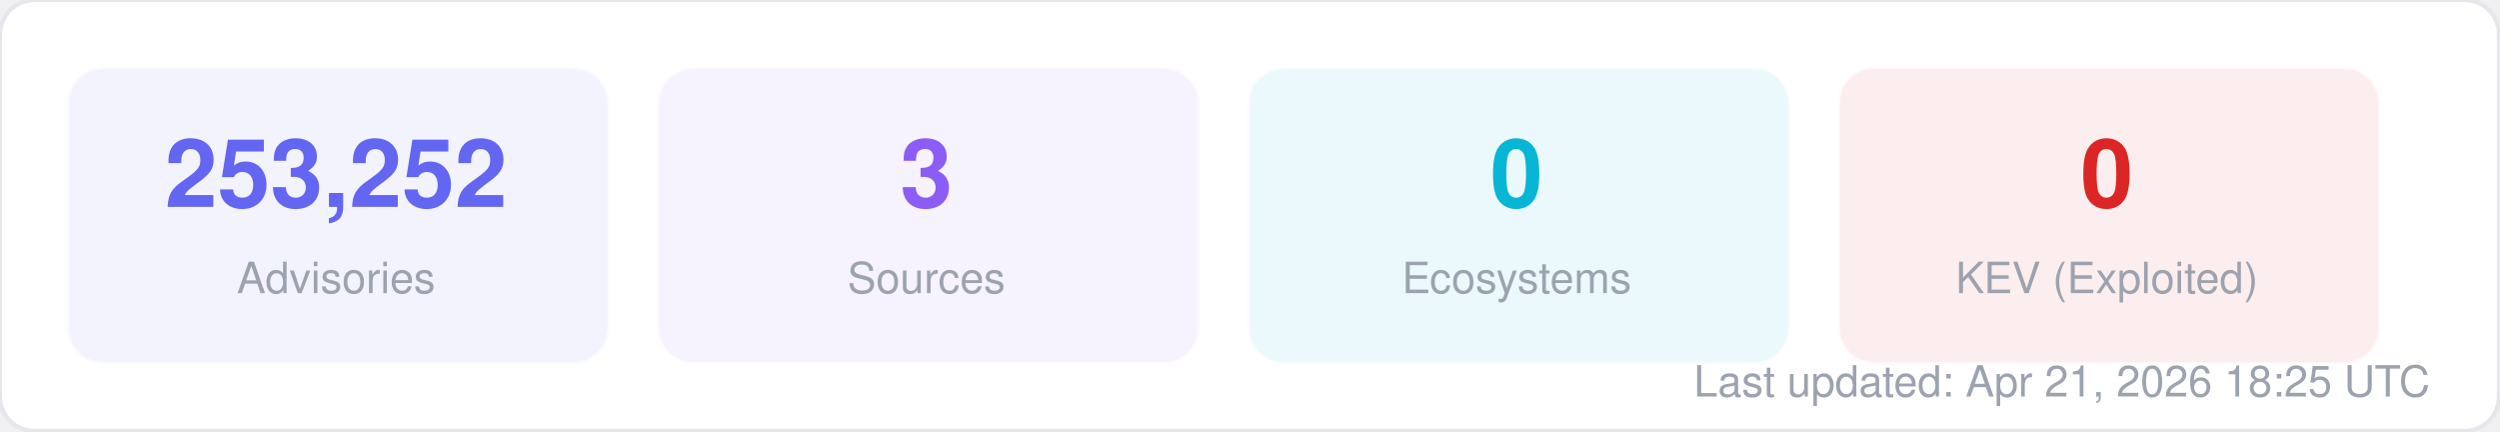
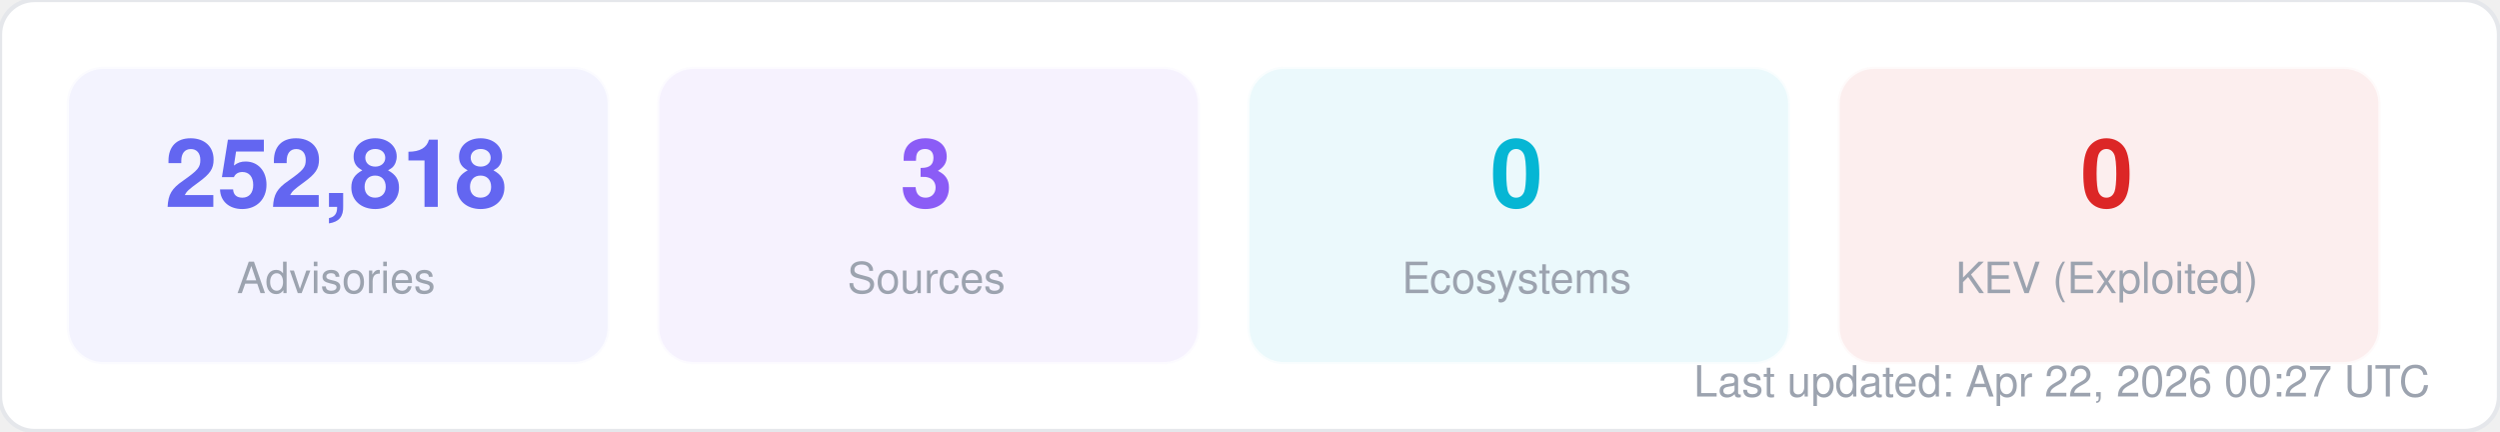
<svg xmlns="http://www.w3.org/2000/svg" width="580" height="100" viewBox="0 0 580 100" fill="none">
  <style>
  text { font-family: -apple-system, BlinkMacSystemFont, "Segoe UI", Helvetica, Arial, sans-serif; }
  .title { font-size: 14px; font-weight: 700; fill: #1f2937; }
  .label { font-size: 11px; fill: #6b7280; }
  .value { font-size: 11px; font-weight: 600; fill: #374151; }
  .big-number { font-size: 28px; font-weight: 800; fill: #111827; }
  .sub { font-size: 10px; fill: #9ca3af; }
</style>
  <rect width="580" height="100" rx="8" fill="#ffffff" stroke="#e5e7eb" stroke-width="1" />
  <rect x="16" y="16" width="125" height="68" rx="8" fill="#6366f1" opacity="0.08" stroke="#6366f1" stroke-width="1" stroke-opacity="0.3" />
-   <text x="78" y="48" text-anchor="middle" class="big-number" style="font-size:22px; fill:#6366f1">253,252</text>
+   <text x="78" y="48" text-anchor="middle" class="big-number" style="font-size:22px; fill:#6366f1">252,818</text>
  <text x="78" y="68" text-anchor="middle" class="sub">Advisories</text>
  <rect x="153" y="16" width="125" height="68" rx="8" fill="#8b5cf6" opacity="0.08" stroke="#8b5cf6" stroke-width="1" stroke-opacity="0.3" />
  <text x="215" y="48" text-anchor="middle" class="big-number" style="font-size:22px; fill:#8b5cf6">3</text>
  <text x="215" y="68" text-anchor="middle" class="sub">Sources</text>
  <rect x="290" y="16" width="125" height="68" rx="8" fill="#06b6d4" opacity="0.08" stroke="#06b6d4" stroke-width="1" stroke-opacity="0.3" />
  <text x="352" y="48" text-anchor="middle" class="big-number" style="font-size:22px; fill:#06b6d4">0</text>
  <text x="352" y="68" text-anchor="middle" class="sub">Ecosystems</text>
  <rect x="427" y="16" width="125" height="68" rx="8" fill="#dc2626" opacity="0.08" stroke="#dc2626" stroke-width="1" stroke-opacity="0.3" />
  <text x="489" y="48" text-anchor="middle" class="big-number" style="font-size:22px; fill:#dc2626">0</text>
  <text x="489" y="68" text-anchor="middle" class="sub">KEV (Exploited)</text>
-   <text x="564" y="92" text-anchor="end" class="sub">Last updated: Apr 21, 2026 18:25 UTC</text>
+   <text x="564" y="92" text-anchor="end" class="sub">Last updated: Apr 22, 2026 00:27 UTC</text>
</svg>
